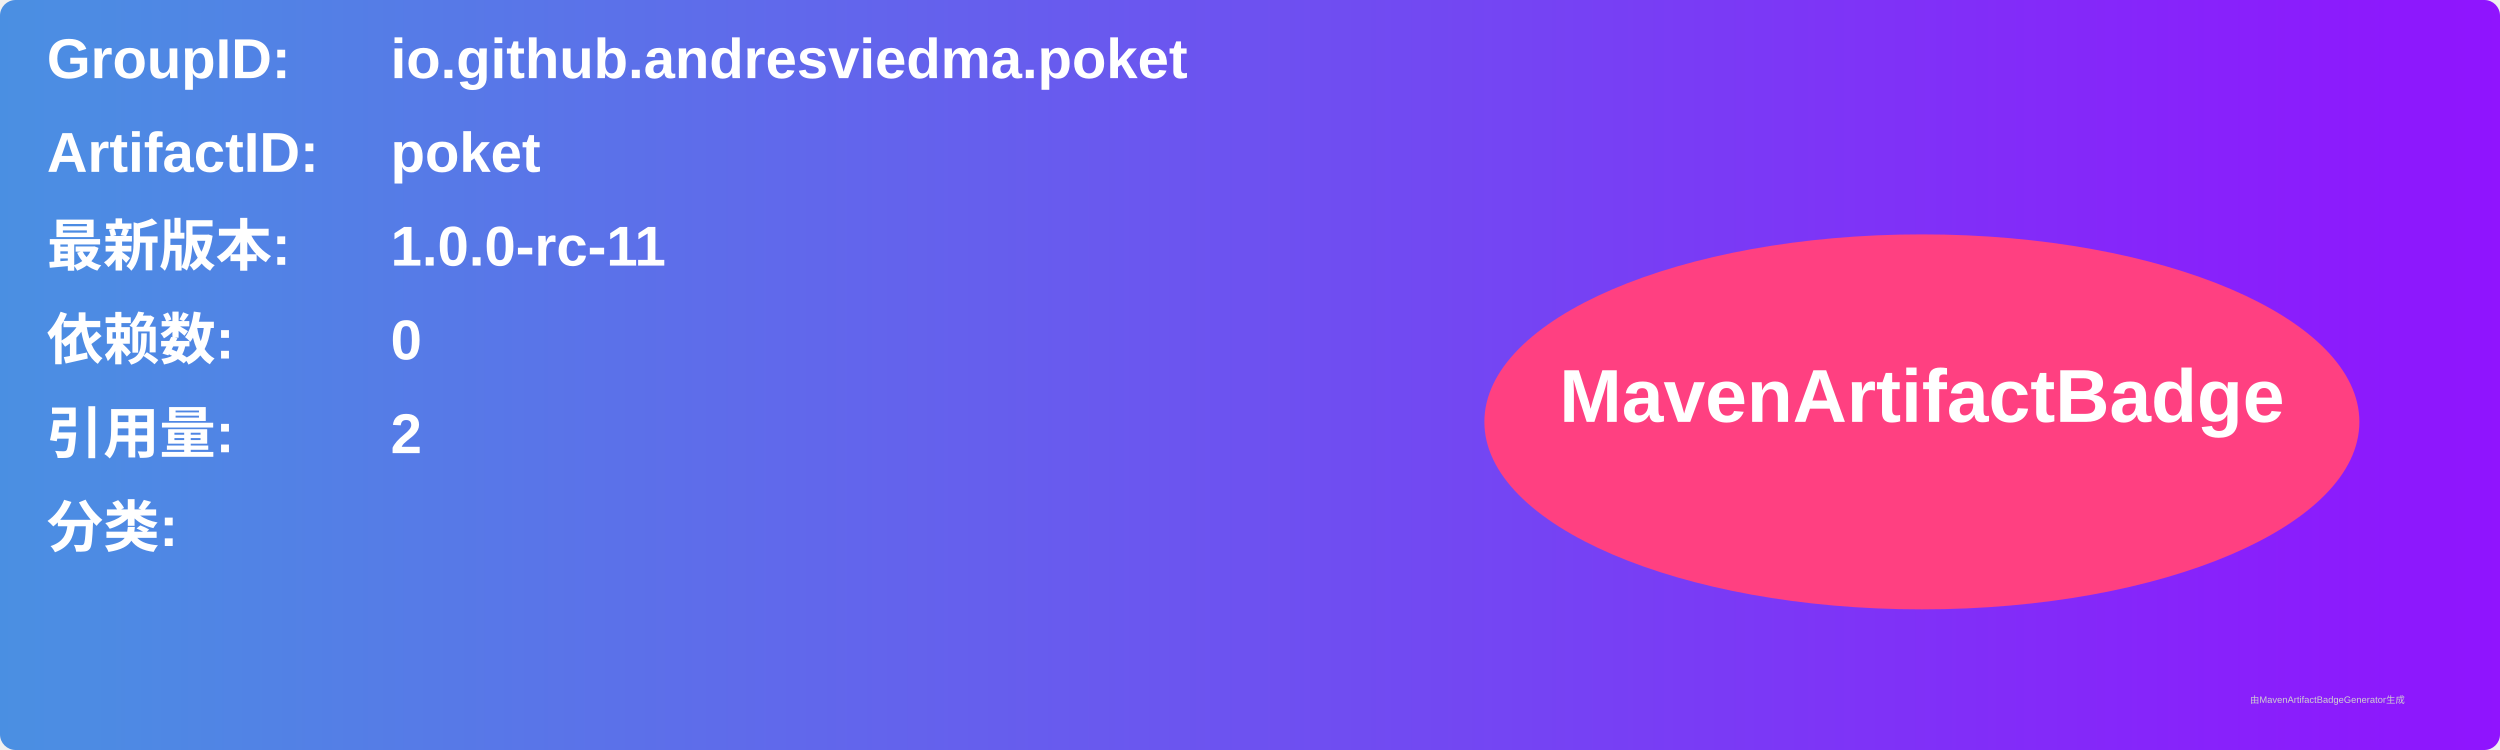
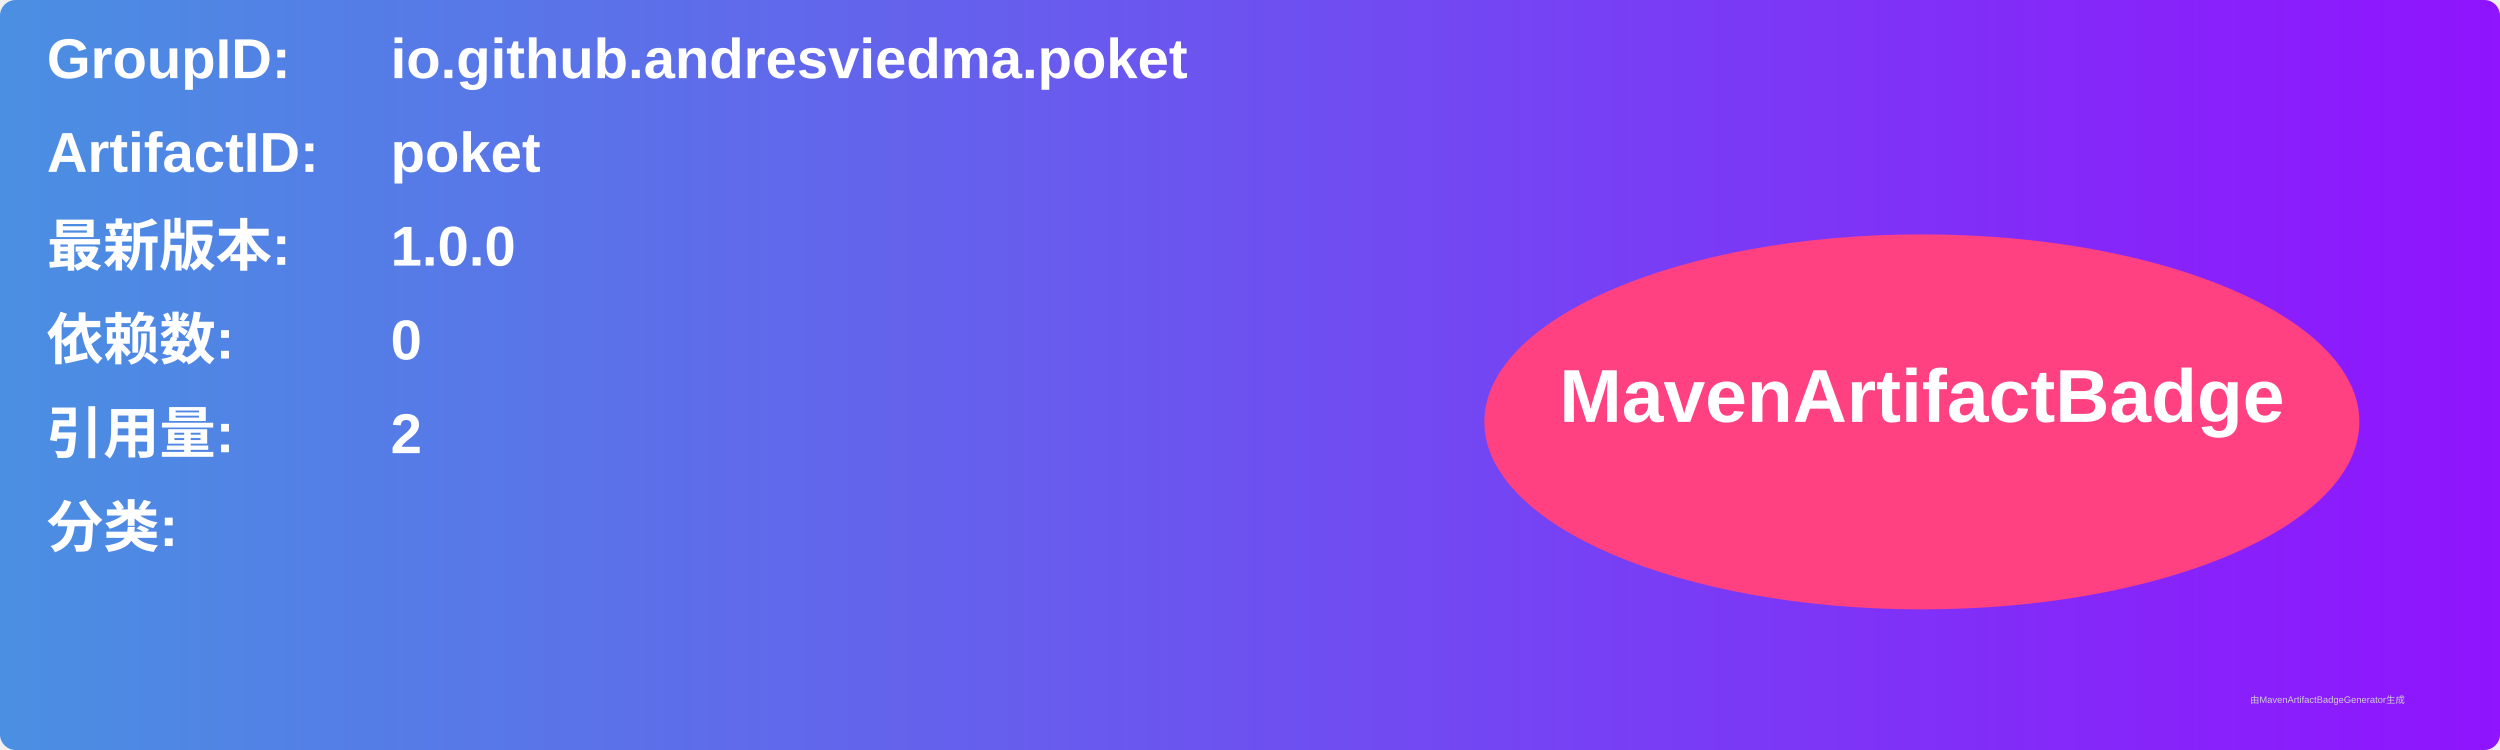
<svg xmlns="http://www.w3.org/2000/svg" width="800" height="240" viewBox="0 0 800 240">
  <linearGradient id="grad" x1="0%" y1="0%" x2="100%" y2="0%">
    <stop offset="0%" stop-color="#4a90e2" />
    <stop offset="100%" stop-color="#9013fe" />
  </linearGradient>
  <rect width="100%" height="100%" rx="5" ry="5" fill="url(#grad)" />
  <g transform="translate(15, 15)">
    <text x="0" y="10" font-family="Arial" font-size="18" fill="white" font-weight="bold" width="260">GroupID:</text>
    <text x="110" y="10" font-family="Arial" font-size="18" fill="white" font-weight="bold" width="460">io.github.andresviedma.poket</text>
    <text x="0" y="40" font-family="Arial" font-size="18" fill="white" font-weight="bold" width="260">ArtifactID:</text>
    <text x="110" y="40" font-family="Arial" font-size="18" fill="white" font-weight="bold" width="460">poket</text>
    <text x="0" y="70" font-family="Arial" font-size="18" fill="white" font-weight="bold">最新版本:</text>
    <text x="110" y="70" font-family="Arial" font-size="18" fill="white" font-weight="bold">
-       <tspan font-weight="bold">1.0.0-rc-11</tspan>
+       <tspan font-weight="bold">1.0.0</tspan>
    </text>
    <text x="0" y="100" font-family="Arial" font-size="18" fill="white" font-weight="bold">依赖数: </text>
    <text x="110" y="100" font-family="Arial" font-size="18" fill="white">
      <tspan font-weight="bold">0</tspan>
    </text>
    <text x="0" y="130" font-family="Arial" font-size="18" fill="white" font-weight="bold">引用量: </text>
    <text x="110" y="130" font-family="Arial" font-size="18" fill="white">
      <tspan font-weight="bold">2</tspan>
    </text>
    <text x="0" y="160" font-family="Arial" font-size="18" fill="white" font-weight="bold">分类:</text>
    <text x="10" y="190" font-family="Arial" font-size="10" fill="white">
      <tspan font-weight="bold" />
    </text>
    <ellipse cx="600" cy="120" rx="140" ry="60" fill="#ff4081" />
    <text x="600" y="120" text-anchor="middle" font-family="Arial" font-size="24" fill="white" font-weight="bold">MavenArtifactBadge</text>
  </g>
  <text x="720" y="225" font-family="Arial" font-size="3" fill="#d0d0d0">由MavenArtifactBadgeGenerator生成</text>
</svg>
